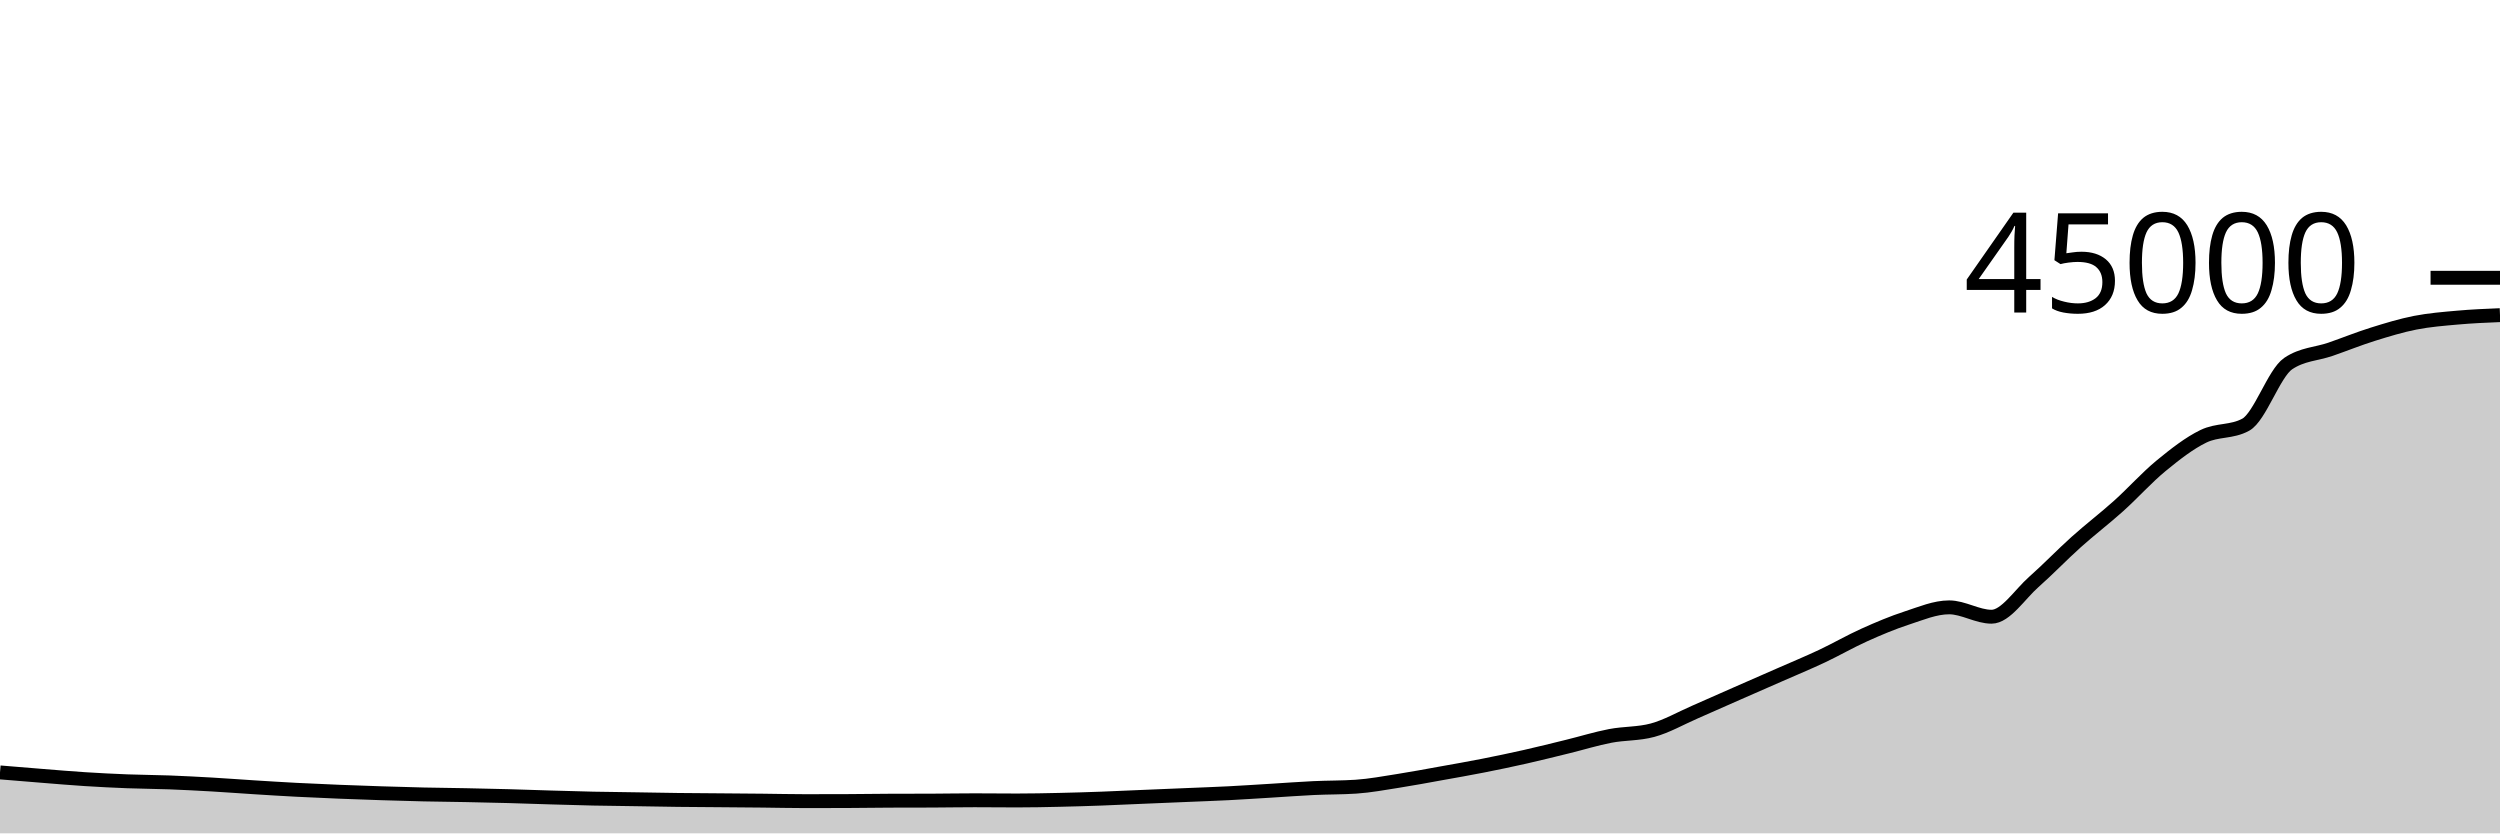
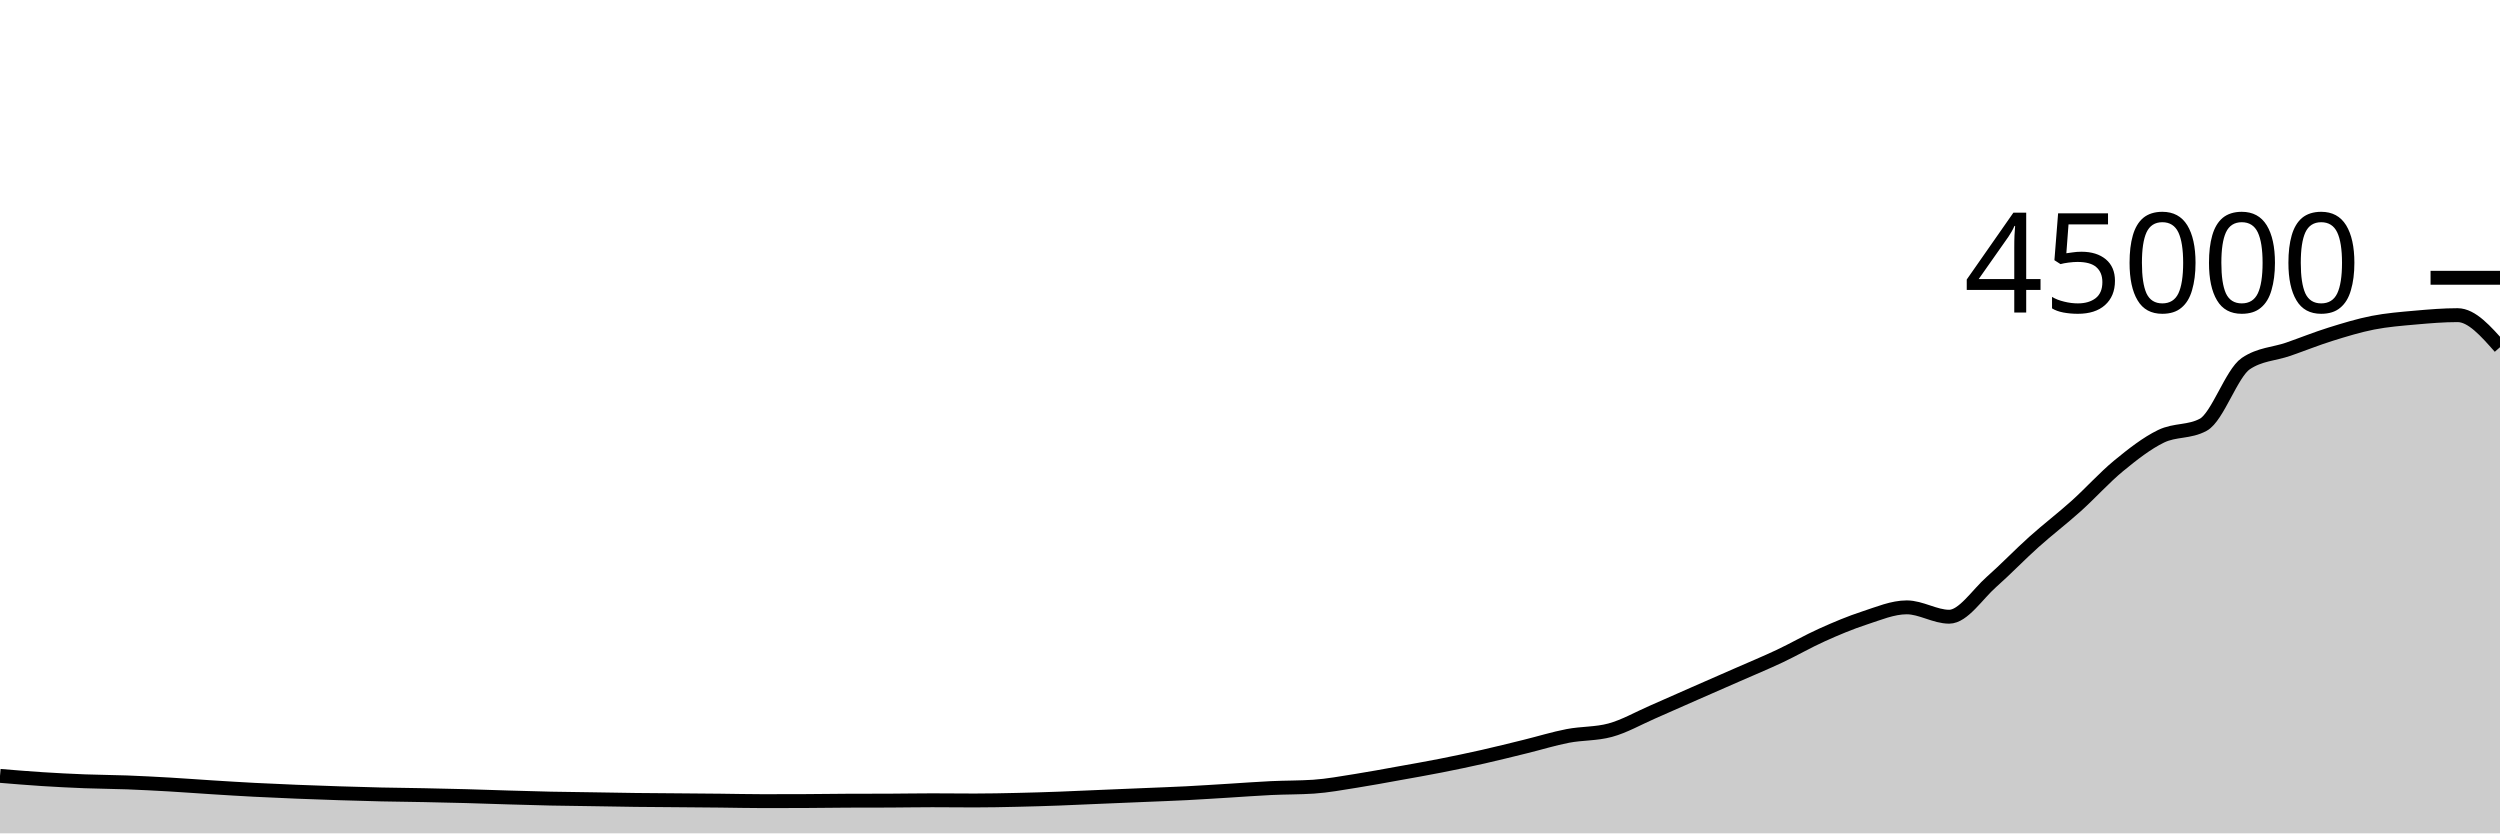
<svg xmlns="http://www.w3.org/2000/svg" viewBox="0 0 180 60">
  <g transform="translate(0,20)">
-     <path class="area" fill="rgba(0, 0, 0, 0.2)" d="M0,35.613C1.017,35.698,2.034,35.783,3.051,35.863C4.068,35.944,5.085,36.032,6.102,36.097C7.119,36.162,8.136,36.214,9.153,36.253C10.169,36.293,11.186,36.295,12.203,36.333C13.22,36.372,14.237,36.426,15.254,36.484C16.271,36.543,17.288,36.622,18.305,36.685C19.322,36.749,20.339,36.813,21.356,36.866C22.373,36.919,23.39,36.962,24.407,37.004C25.424,37.045,26.441,37.081,27.458,37.114C28.475,37.147,29.492,37.177,30.508,37.2C31.525,37.223,32.542,37.231,33.559,37.251C34.576,37.271,35.593,37.293,36.61,37.321C37.627,37.349,38.644,37.387,39.661,37.417C40.678,37.447,41.695,37.478,42.712,37.5C43.729,37.521,44.746,37.53,45.763,37.546C46.78,37.562,47.797,37.582,48.814,37.595C49.831,37.607,50.847,37.611,51.864,37.62C52.881,37.628,53.898,37.636,54.915,37.646C55.932,37.657,56.949,37.682,57.966,37.682C58.983,37.682,60,37.68,61.017,37.676C62.034,37.671,63.051,37.654,64.068,37.65C65.085,37.646,66.102,37.648,67.119,37.644C68.136,37.639,69.153,37.62,70.169,37.62C71.186,37.62,72.203,37.634,73.22,37.634C74.237,37.634,75.254,37.613,76.271,37.59C77.288,37.568,78.305,37.536,79.322,37.499C80.339,37.462,81.356,37.412,82.373,37.369C83.39,37.326,84.407,37.285,85.424,37.242C86.441,37.199,87.458,37.164,88.475,37.112C89.492,37.06,90.508,36.991,91.525,36.93C92.542,36.868,93.559,36.79,94.576,36.742C95.593,36.694,96.61,36.708,97.627,36.641C98.644,36.573,99.661,36.381,100.678,36.222C101.695,36.063,102.712,35.87,103.729,35.687C104.746,35.505,105.763,35.328,106.78,35.127C107.797,34.927,108.814,34.713,109.831,34.484C110.847,34.254,111.864,33.999,112.881,33.749C113.898,33.5,114.915,33.183,115.932,32.987C116.949,32.791,117.966,32.849,118.983,32.574C120,32.299,121.017,31.712,122.034,31.27C123.051,30.829,124.068,30.371,125.085,29.924C126.102,29.477,127.119,29.036,128.136,28.588C129.153,28.141,130.169,27.721,131.186,27.242C132.203,26.763,133.22,26.173,134.237,25.716C135.254,25.258,136.271,24.829,137.288,24.498C138.305,24.167,139.322,23.729,140.339,23.729C141.356,23.729,142.373,24.404,143.39,24.404C144.407,24.404,145.424,22.791,146.441,21.894C147.458,20.997,148.475,19.933,149.492,19.022C150.508,18.111,151.525,17.34,152.542,16.427C153.559,15.513,154.576,14.376,155.593,13.54C156.61,12.705,157.627,11.908,158.644,11.414C159.661,10.92,160.678,11.135,161.695,10.577C162.712,10.019,163.729,6.871,164.746,6.181C165.763,5.492,166.78,5.499,167.797,5.147C168.814,4.794,169.831,4.383,170.847,4.065C171.864,3.747,172.881,3.436,173.898,3.236C174.915,3.037,175.932,2.958,176.949,2.867C177.966,2.776,178.983,2.733,180,2.691L180,40C178.983,40,177.966,40,176.949,40C175.932,40,174.915,40,173.898,40C172.881,40,171.864,40,170.847,40C169.831,40,168.814,40,167.797,40C166.78,40,165.763,40,164.746,40C163.729,40,162.712,40,161.695,40C160.678,40,159.661,40,158.644,40C157.627,40,156.61,40,155.593,40C154.576,40,153.559,40,152.542,40C151.525,40,150.508,40,149.492,40C148.475,40,147.458,40,146.441,40C145.424,40,144.407,40,143.39,40C142.373,40,141.356,40,140.339,40C139.322,40,138.305,40,137.288,40C136.271,40,135.254,40,134.237,40C133.22,40,132.203,40,131.186,40C130.169,40,129.153,40,128.136,40C127.119,40,126.102,40,125.085,40C124.068,40,123.051,40,122.034,40C121.017,40,120,40,118.983,40C117.966,40,116.949,40,115.932,40C114.915,40,113.898,40,112.881,40C111.864,40,110.847,40,109.831,40C108.814,40,107.797,40,106.78,40C105.763,40,104.746,40,103.729,40C102.712,40,101.695,40,100.678,40C99.661,40,98.644,40,97.627,40C96.61,40,95.593,40,94.576,40C93.559,40,92.542,40,91.525,40C90.508,40,89.492,40,88.475,40C87.458,40,86.441,40,85.424,40C84.407,40,83.39,40,82.373,40C81.356,40,80.339,40,79.322,40C78.305,40,77.288,40,76.271,40C75.254,40,74.237,40,73.22,40C72.203,40,71.186,40,70.169,40C69.153,40,68.136,40,67.119,40C66.102,40,65.085,40,64.068,40C63.051,40,62.034,40,61.017,40C60,40,58.983,40,57.966,40C56.949,40,55.932,40,54.915,40C53.898,40,52.881,40,51.864,40C50.847,40,49.831,40,48.814,40C47.797,40,46.78,40,45.763,40C44.746,40,43.729,40,42.712,40C41.695,40,40.678,40,39.661,40C38.644,40,37.627,40,36.61,40C35.593,40,34.576,40,33.559,40C32.542,40,31.525,40,30.508,40C29.492,40,28.475,40,27.458,40C26.441,40,25.424,40,24.407,40C23.39,40,22.373,40,21.356,40C20.339,40,19.322,40,18.305,40C17.288,40,16.271,40,15.254,40C14.237,40,13.22,40,12.203,40C11.186,40,10.169,40,9.153,40C8.136,40,7.119,40,6.102,40C5.085,40,4.068,40,3.051,40C2.034,40,1.017,40,0,40Z" />
-     <path class="line" stroke="black" fill="none" d="M0,35.613C1.017,35.698,2.034,35.783,3.051,35.863C4.068,35.944,5.085,36.032,6.102,36.097C7.119,36.162,8.136,36.214,9.153,36.253C10.169,36.293,11.186,36.295,12.203,36.333C13.22,36.372,14.237,36.426,15.254,36.484C16.271,36.543,17.288,36.622,18.305,36.685C19.322,36.749,20.339,36.813,21.356,36.866C22.373,36.919,23.39,36.962,24.407,37.004C25.424,37.045,26.441,37.081,27.458,37.114C28.475,37.147,29.492,37.177,30.508,37.2C31.525,37.223,32.542,37.231,33.559,37.251C34.576,37.271,35.593,37.293,36.61,37.321C37.627,37.349,38.644,37.387,39.661,37.417C40.678,37.447,41.695,37.478,42.712,37.5C43.729,37.521,44.746,37.53,45.763,37.546C46.78,37.562,47.797,37.582,48.814,37.595C49.831,37.607,50.847,37.611,51.864,37.62C52.881,37.628,53.898,37.636,54.915,37.646C55.932,37.657,56.949,37.682,57.966,37.682C58.983,37.682,60,37.68,61.017,37.676C62.034,37.671,63.051,37.654,64.068,37.65C65.085,37.646,66.102,37.648,67.119,37.644C68.136,37.639,69.153,37.62,70.169,37.62C71.186,37.62,72.203,37.634,73.22,37.634C74.237,37.634,75.254,37.613,76.271,37.59C77.288,37.568,78.305,37.536,79.322,37.499C80.339,37.462,81.356,37.412,82.373,37.369C83.39,37.326,84.407,37.285,85.424,37.242C86.441,37.199,87.458,37.164,88.475,37.112C89.492,37.06,90.508,36.991,91.525,36.93C92.542,36.868,93.559,36.79,94.576,36.742C95.593,36.694,96.61,36.708,97.627,36.641C98.644,36.573,99.661,36.381,100.678,36.222C101.695,36.063,102.712,35.87,103.729,35.687C104.746,35.505,105.763,35.328,106.78,35.127C107.797,34.927,108.814,34.713,109.831,34.484C110.847,34.254,111.864,33.999,112.881,33.749C113.898,33.5,114.915,33.183,115.932,32.987C116.949,32.791,117.966,32.849,118.983,32.574C120,32.299,121.017,31.712,122.034,31.27C123.051,30.829,124.068,30.371,125.085,29.924C126.102,29.477,127.119,29.036,128.136,28.588C129.153,28.141,130.169,27.721,131.186,27.242C132.203,26.763,133.22,26.173,134.237,25.716C135.254,25.258,136.271,24.829,137.288,24.498C138.305,24.167,139.322,23.729,140.339,23.729C141.356,23.729,142.373,24.404,143.39,24.404C144.407,24.404,145.424,22.791,146.441,21.894C147.458,20.997,148.475,19.933,149.492,19.022C150.508,18.111,151.525,17.34,152.542,16.427C153.559,15.513,154.576,14.376,155.593,13.54C156.61,12.705,157.627,11.908,158.644,11.414C159.661,10.92,160.678,11.135,161.695,10.577C162.712,10.019,163.729,6.871,164.746,6.181C165.763,5.492,166.78,5.499,167.797,5.147C168.814,4.794,169.831,4.383,170.847,4.065C171.864,3.747,172.881,3.436,173.898,3.236C174.915,3.037,175.932,2.958,176.949,2.867C177.966,2.776,178.983,2.733,180,2.691" />
+     <path class="area" fill="rgba(0, 0, 0, 0.2)" d="M0,35.863C1.017,35.947,2.034,36.032,3.051,36.097C4.068,36.162,5.085,36.214,6.102,36.253C7.119,36.293,8.136,36.295,9.153,36.333C10.169,36.372,11.186,36.426,12.203,36.484C13.22,36.543,14.237,36.622,15.254,36.685C16.271,36.749,17.288,36.813,18.305,36.866C19.322,36.919,20.339,36.962,21.356,37.004C22.373,37.045,23.39,37.081,24.407,37.114C25.424,37.147,26.441,37.177,27.458,37.2C28.475,37.223,29.492,37.231,30.508,37.251C31.525,37.271,32.542,37.293,33.559,37.321C34.576,37.349,35.593,37.387,36.61,37.417C37.627,37.447,38.644,37.478,39.661,37.5C40.678,37.521,41.695,37.53,42.712,37.546C43.729,37.562,44.746,37.582,45.763,37.595C46.78,37.607,47.797,37.611,48.814,37.62C49.831,37.628,50.847,37.636,51.864,37.646C52.881,37.657,53.898,37.682,54.915,37.682C55.932,37.682,56.949,37.68,57.966,37.676C58.983,37.671,60,37.654,61.017,37.65C62.034,37.646,63.051,37.648,64.068,37.644C65.085,37.639,66.102,37.62,67.119,37.62C68.136,37.62,69.153,37.634,70.169,37.634C71.186,37.634,72.203,37.613,73.22,37.59C74.237,37.568,75.254,37.536,76.271,37.499C77.288,37.462,78.305,37.412,79.322,37.369C80.339,37.326,81.356,37.285,82.373,37.242C83.39,37.199,84.407,37.164,85.424,37.112C86.441,37.06,87.458,36.991,88.475,36.93C89.492,36.868,90.508,36.79,91.525,36.742C92.542,36.694,93.559,36.708,94.576,36.641C95.593,36.573,96.61,36.381,97.627,36.222C98.644,36.063,99.661,35.87,100.678,35.687C101.695,35.505,102.712,35.328,103.729,35.127C104.746,34.927,105.763,34.713,106.78,34.484C107.797,34.254,108.814,33.999,109.831,33.749C110.847,33.5,111.864,33.183,112.881,32.987C113.898,32.791,114.915,32.849,115.932,32.574C116.949,32.299,117.966,31.712,118.983,31.27C120,30.829,121.017,30.371,122.034,29.924C123.051,29.477,124.068,29.036,125.085,28.588C126.102,28.141,127.119,27.721,128.136,27.242C129.153,26.763,130.169,26.173,131.186,25.716C132.203,25.258,133.22,24.829,134.237,24.498C135.254,24.167,136.271,23.729,137.288,23.729C138.305,23.729,139.322,24.404,140.339,24.404C141.356,24.404,142.373,22.791,143.39,21.894C144.407,20.997,145.424,19.933,146.441,19.022C147.458,18.111,148.475,17.34,149.492,16.427C150.508,15.513,151.525,14.376,152.542,13.54C153.559,12.705,154.576,11.908,155.593,11.414C156.61,10.92,157.627,11.135,158.644,10.577C159.661,10.019,160.678,6.871,161.695,6.181C162.712,5.492,163.729,5.499,164.746,5.147C165.763,4.794,166.78,4.383,167.797,4.065C168.814,3.747,169.831,3.436,170.847,3.236C171.864,3.037,172.881,2.958,173.898,2.867C174.915,2.776,175.932,2.691,176.949,2.691C177.966,2.691,178.983,3.845,180,4.999L180,40C178.983,40,177.966,40,176.949,40C175.932,40,174.915,40,173.898,40C172.881,40,171.864,40,170.847,40C169.831,40,168.814,40,167.797,40C166.78,40,165.763,40,164.746,40C163.729,40,162.712,40,161.695,40C160.678,40,159.661,40,158.644,40C157.627,40,156.61,40,155.593,40C154.576,40,153.559,40,152.542,40C151.525,40,150.508,40,149.492,40C148.475,40,147.458,40,146.441,40C145.424,40,144.407,40,143.39,40C142.373,40,141.356,40,140.339,40C139.322,40,138.305,40,137.288,40C136.271,40,135.254,40,134.237,40C133.22,40,132.203,40,131.186,40C130.169,40,129.153,40,128.136,40C127.119,40,126.102,40,125.085,40C124.068,40,123.051,40,122.034,40C121.017,40,120,40,118.983,40C117.966,40,116.949,40,115.932,40C114.915,40,113.898,40,112.881,40C111.864,40,110.847,40,109.831,40C108.814,40,107.797,40,106.78,40C105.763,40,104.746,40,103.729,40C102.712,40,101.695,40,100.678,40C99.661,40,98.644,40,97.627,40C96.61,40,95.593,40,94.576,40C93.559,40,92.542,40,91.525,40C90.508,40,89.492,40,88.475,40C87.458,40,86.441,40,85.424,40C84.407,40,83.39,40,82.373,40C81.356,40,80.339,40,79.322,40C78.305,40,77.288,40,76.271,40C75.254,40,74.237,40,73.22,40C72.203,40,71.186,40,70.169,40C69.153,40,68.136,40,67.119,40C66.102,40,65.085,40,64.068,40C63.051,40,62.034,40,61.017,40C60,40,58.983,40,57.966,40C56.949,40,55.932,40,54.915,40C53.898,40,52.881,40,51.864,40C50.847,40,49.831,40,48.814,40C47.797,40,46.78,40,45.763,40C44.746,40,43.729,40,42.712,40C41.695,40,40.678,40,39.661,40C38.644,40,37.627,40,36.61,40C35.593,40,34.576,40,33.559,40C32.542,40,31.525,40,30.508,40C29.492,40,28.475,40,27.458,40C26.441,40,25.424,40,24.407,40C23.39,40,22.373,40,21.356,40C20.339,40,19.322,40,18.305,40C17.288,40,16.271,40,15.254,40C14.237,40,13.22,40,12.203,40C11.186,40,10.169,40,9.153,40C8.136,40,7.119,40,6.102,40C5.085,40,4.068,40,3.051,40C2.034,40,1.017,40,0,40Z" />
+     <path class="line" stroke="black" fill="none" d="M0,35.863C1.017,35.947,2.034,36.032,3.051,36.097C4.068,36.162,5.085,36.214,6.102,36.253C7.119,36.293,8.136,36.295,9.153,36.333C10.169,36.372,11.186,36.426,12.203,36.484C13.22,36.543,14.237,36.622,15.254,36.685C16.271,36.749,17.288,36.813,18.305,36.866C19.322,36.919,20.339,36.962,21.356,37.004C22.373,37.045,23.39,37.081,24.407,37.114C25.424,37.147,26.441,37.177,27.458,37.2C28.475,37.223,29.492,37.231,30.508,37.251C31.525,37.271,32.542,37.293,33.559,37.321C34.576,37.349,35.593,37.387,36.61,37.417C37.627,37.447,38.644,37.478,39.661,37.5C40.678,37.521,41.695,37.53,42.712,37.546C43.729,37.562,44.746,37.582,45.763,37.595C46.78,37.607,47.797,37.611,48.814,37.62C49.831,37.628,50.847,37.636,51.864,37.646C52.881,37.657,53.898,37.682,54.915,37.682C55.932,37.682,56.949,37.68,57.966,37.676C58.983,37.671,60,37.654,61.017,37.65C62.034,37.646,63.051,37.648,64.068,37.644C65.085,37.639,66.102,37.62,67.119,37.62C68.136,37.62,69.153,37.634,70.169,37.634C71.186,37.634,72.203,37.613,73.22,37.59C74.237,37.568,75.254,37.536,76.271,37.499C77.288,37.462,78.305,37.412,79.322,37.369C80.339,37.326,81.356,37.285,82.373,37.242C83.39,37.199,84.407,37.164,85.424,37.112C86.441,37.06,87.458,36.991,88.475,36.93C89.492,36.868,90.508,36.79,91.525,36.742C92.542,36.694,93.559,36.708,94.576,36.641C95.593,36.573,96.61,36.381,97.627,36.222C98.644,36.063,99.661,35.87,100.678,35.687C101.695,35.505,102.712,35.328,103.729,35.127C104.746,34.927,105.763,34.713,106.78,34.484C107.797,34.254,108.814,33.999,109.831,33.749C110.847,33.5,111.864,33.183,112.881,32.987C113.898,32.791,114.915,32.849,115.932,32.574C116.949,32.299,117.966,31.712,118.983,31.27C120,30.829,121.017,30.371,122.034,29.924C123.051,29.477,124.068,29.036,125.085,28.588C126.102,28.141,127.119,27.721,128.136,27.242C129.153,26.763,130.169,26.173,131.186,25.716C132.203,25.258,133.22,24.829,134.237,24.498C135.254,24.167,136.271,23.729,137.288,23.729C138.305,23.729,139.322,24.404,140.339,24.404C141.356,24.404,142.373,22.791,143.39,21.894C144.407,20.997,145.424,19.933,146.441,19.022C147.458,18.111,148.475,17.34,149.492,16.427C150.508,15.513,151.525,14.376,152.542,13.54C153.559,12.705,154.576,11.908,155.593,11.414C156.61,10.92,157.627,11.135,158.644,10.577C159.661,10.019,160.678,6.871,161.695,6.181C162.712,5.492,163.729,5.499,164.746,5.147C165.763,4.794,166.78,4.383,167.797,4.065C168.814,3.747,169.831,3.436,170.847,3.236C171.864,3.037,172.881,2.958,173.898,2.867C174.915,2.776,175.932,2.691,176.949,2.691C177.966,2.691,178.983,3.845,180,4.999" />
    <path class="axis-ceiling" stroke-width="1" stroke="black" fill="none" d="M175,0L180,0" />
    <text class="axis-ceiling-label" font-family="sans-serif" text-anchor="end" font-size="10px" x="170" y="2.5">45000</text>
  </g>
</svg>
